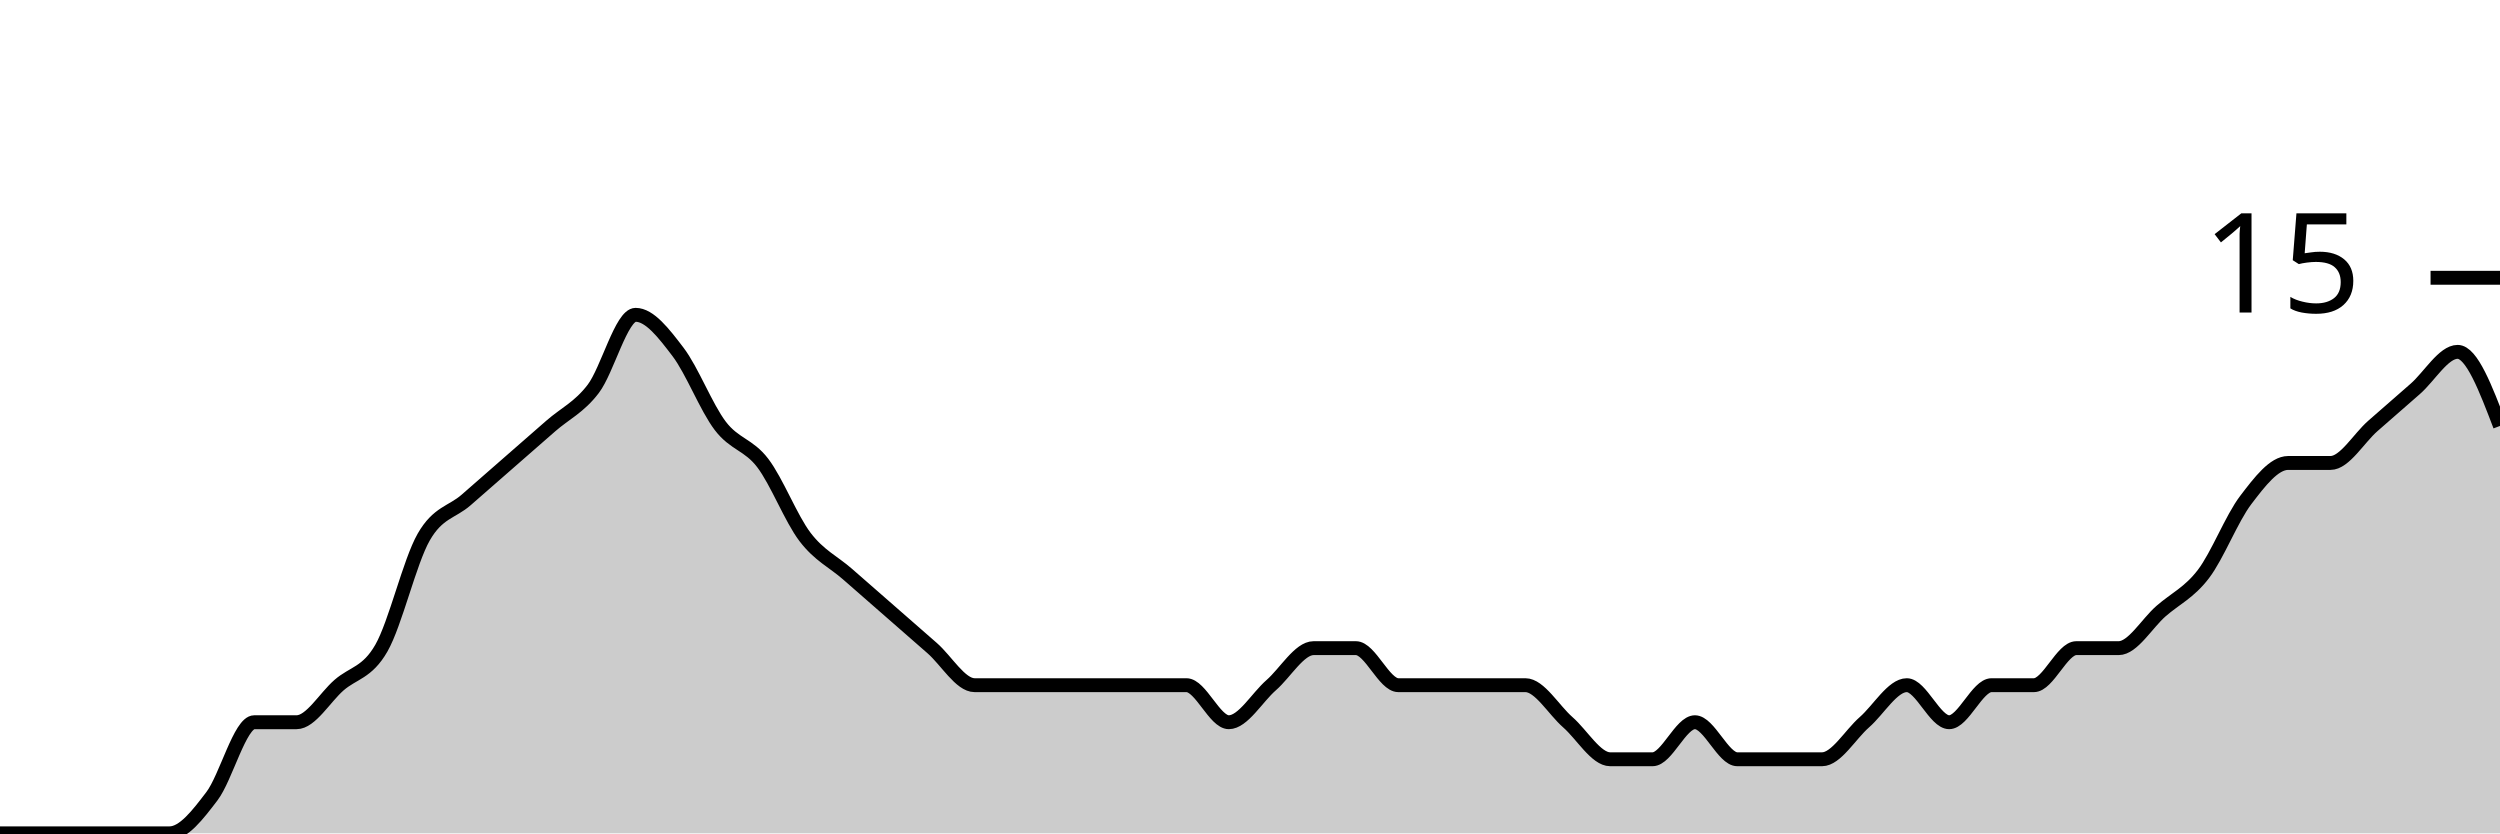
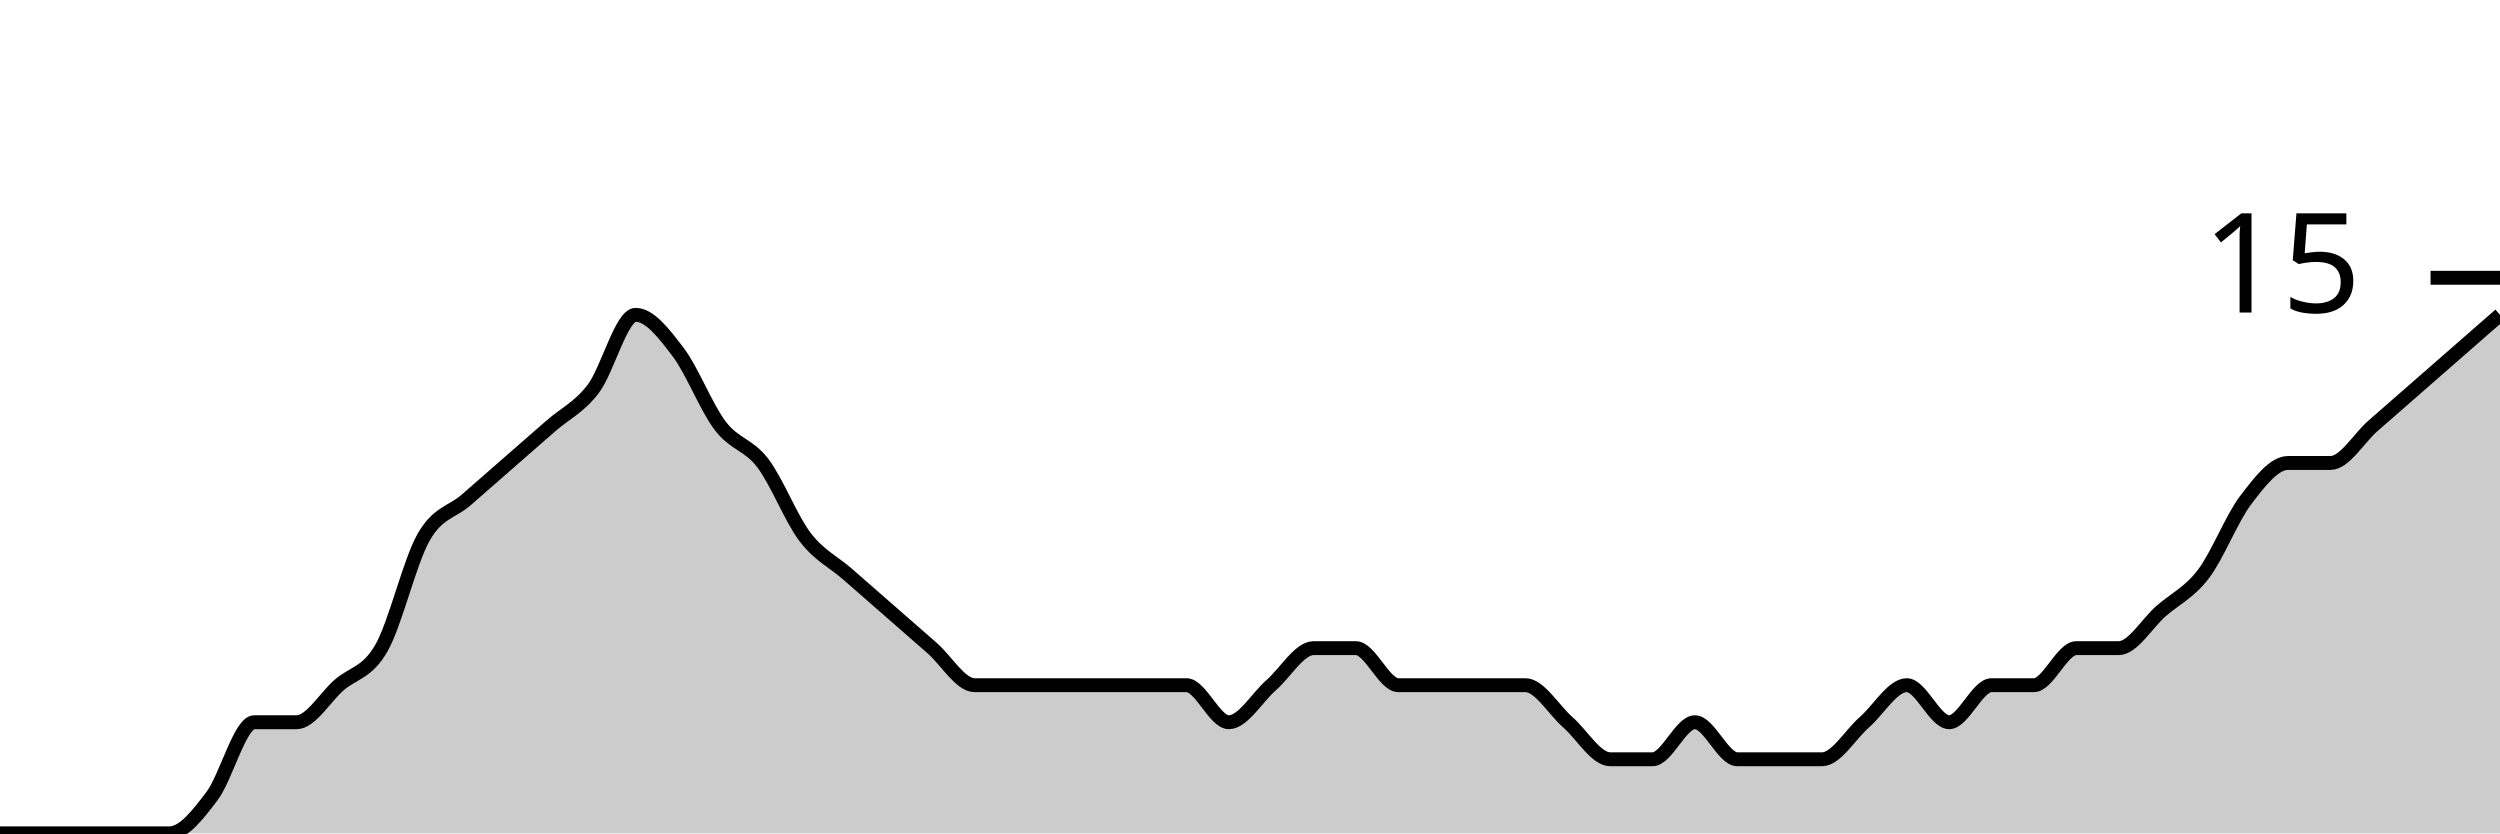
<svg xmlns="http://www.w3.org/2000/svg" viewBox="0 0 180 60">
  <g transform="translate(0,20)">
-     <path class="area" fill="rgba(0, 0, 0, 0.2)" d="M0,40C1.017,40,2.034,40,3.051,40C4.068,40,5.085,40,6.102,40C7.119,40,8.136,40,9.153,40C10.169,40,11.186,40,12.203,40C13.22,40,14.237,38.667,15.254,37.333C16.271,36,17.288,32,18.305,32C19.322,32,20.339,32,21.356,32C22.373,32,23.39,30.222,24.407,29.333C25.424,28.444,26.441,28.444,27.458,26.667C28.475,24.889,29.492,20.444,30.508,18.667C31.525,16.889,32.542,16.889,33.559,16C34.576,15.111,35.593,14.222,36.61,13.333C37.627,12.444,38.644,11.556,39.661,10.667C40.678,9.778,41.695,9.333,42.712,8C43.729,6.667,44.746,2.667,45.763,2.667C46.78,2.667,47.797,4,48.814,5.333C49.831,6.667,50.847,9.333,51.864,10.667C52.881,12,53.898,12,54.915,13.333C55.932,14.667,56.949,17.333,57.966,18.667C58.983,20,60,20.444,61.017,21.333C62.034,22.222,63.051,23.111,64.068,24C65.085,24.889,66.102,25.778,67.119,26.667C68.136,27.556,69.153,29.333,70.169,29.333C71.186,29.333,72.203,29.333,73.22,29.333C74.237,29.333,75.254,29.333,76.271,29.333C77.288,29.333,78.305,29.333,79.322,29.333C80.339,29.333,81.356,29.333,82.373,29.333C83.39,29.333,84.407,29.333,85.424,29.333C86.441,29.333,87.458,32,88.475,32C89.492,32,90.508,30.222,91.525,29.333C92.542,28.444,93.559,26.667,94.576,26.667C95.593,26.667,96.61,26.667,97.627,26.667C98.644,26.667,99.661,29.333,100.678,29.333C101.695,29.333,102.712,29.333,103.729,29.333C104.746,29.333,105.763,29.333,106.78,29.333C107.797,29.333,108.814,29.333,109.831,29.333C110.847,29.333,111.864,31.111,112.881,32C113.898,32.889,114.915,34.667,115.932,34.667C116.949,34.667,117.966,34.667,118.983,34.667C120,34.667,121.017,32,122.034,32C123.051,32,124.068,34.667,125.085,34.667C126.102,34.667,127.119,34.667,128.136,34.667C129.153,34.667,130.169,34.667,131.186,34.667C132.203,34.667,133.22,32.889,134.237,32C135.254,31.111,136.271,29.333,137.288,29.333C138.305,29.333,139.322,32,140.339,32C141.356,32,142.373,29.333,143.39,29.333C144.407,29.333,145.424,29.333,146.441,29.333C147.458,29.333,148.475,26.667,149.492,26.667C150.508,26.667,151.525,26.667,152.542,26.667C153.559,26.667,154.576,24.889,155.593,24C156.61,23.111,157.627,22.667,158.644,21.333C159.661,20,160.678,17.333,161.695,16C162.712,14.667,163.729,13.333,164.746,13.333C165.763,13.333,166.78,13.333,167.797,13.333C168.814,13.333,169.831,11.556,170.847,10.667C171.864,9.778,172.881,8.889,173.898,8C174.915,7.111,175.932,5.333,176.949,5.333C177.966,5.333,178.983,8,180,10.667L180,40C178.983,40,177.966,40,176.949,40C175.932,40,174.915,40,173.898,40C172.881,40,171.864,40,170.847,40C169.831,40,168.814,40,167.797,40C166.78,40,165.763,40,164.746,40C163.729,40,162.712,40,161.695,40C160.678,40,159.661,40,158.644,40C157.627,40,156.61,40,155.593,40C154.576,40,153.559,40,152.542,40C151.525,40,150.508,40,149.492,40C148.475,40,147.458,40,146.441,40C145.424,40,144.407,40,143.39,40C142.373,40,141.356,40,140.339,40C139.322,40,138.305,40,137.288,40C136.271,40,135.254,40,134.237,40C133.22,40,132.203,40,131.186,40C130.169,40,129.153,40,128.136,40C127.119,40,126.102,40,125.085,40C124.068,40,123.051,40,122.034,40C121.017,40,120,40,118.983,40C117.966,40,116.949,40,115.932,40C114.915,40,113.898,40,112.881,40C111.864,40,110.847,40,109.831,40C108.814,40,107.797,40,106.78,40C105.763,40,104.746,40,103.729,40C102.712,40,101.695,40,100.678,40C99.661,40,98.644,40,97.627,40C96.61,40,95.593,40,94.576,40C93.559,40,92.542,40,91.525,40C90.508,40,89.492,40,88.475,40C87.458,40,86.441,40,85.424,40C84.407,40,83.39,40,82.373,40C81.356,40,80.339,40,79.322,40C78.305,40,77.288,40,76.271,40C75.254,40,74.237,40,73.22,40C72.203,40,71.186,40,70.169,40C69.153,40,68.136,40,67.119,40C66.102,40,65.085,40,64.068,40C63.051,40,62.034,40,61.017,40C60,40,58.983,40,57.966,40C56.949,40,55.932,40,54.915,40C53.898,40,52.881,40,51.864,40C50.847,40,49.831,40,48.814,40C47.797,40,46.78,40,45.763,40C44.746,40,43.729,40,42.712,40C41.695,40,40.678,40,39.661,40C38.644,40,37.627,40,36.61,40C35.593,40,34.576,40,33.559,40C32.542,40,31.525,40,30.508,40C29.492,40,28.475,40,27.458,40C26.441,40,25.424,40,24.407,40C23.39,40,22.373,40,21.356,40C20.339,40,19.322,40,18.305,40C17.288,40,16.271,40,15.254,40C14.237,40,13.22,40,12.203,40C11.186,40,10.169,40,9.153,40C8.136,40,7.119,40,6.102,40C5.085,40,4.068,40,3.051,40C2.034,40,1.017,40,0,40Z" />
-     <path class="line" stroke="black" fill="none" d="M0,40C1.017,40,2.034,40,3.051,40C4.068,40,5.085,40,6.102,40C7.119,40,8.136,40,9.153,40C10.169,40,11.186,40,12.203,40C13.22,40,14.237,38.667,15.254,37.333C16.271,36,17.288,32,18.305,32C19.322,32,20.339,32,21.356,32C22.373,32,23.39,30.222,24.407,29.333C25.424,28.444,26.441,28.444,27.458,26.667C28.475,24.889,29.492,20.444,30.508,18.667C31.525,16.889,32.542,16.889,33.559,16C34.576,15.111,35.593,14.222,36.61,13.333C37.627,12.444,38.644,11.556,39.661,10.667C40.678,9.778,41.695,9.333,42.712,8C43.729,6.667,44.746,2.667,45.763,2.667C46.78,2.667,47.797,4,48.814,5.333C49.831,6.667,50.847,9.333,51.864,10.667C52.881,12,53.898,12,54.915,13.333C55.932,14.667,56.949,17.333,57.966,18.667C58.983,20,60,20.444,61.017,21.333C62.034,22.222,63.051,23.111,64.068,24C65.085,24.889,66.102,25.778,67.119,26.667C68.136,27.556,69.153,29.333,70.169,29.333C71.186,29.333,72.203,29.333,73.22,29.333C74.237,29.333,75.254,29.333,76.271,29.333C77.288,29.333,78.305,29.333,79.322,29.333C80.339,29.333,81.356,29.333,82.373,29.333C83.39,29.333,84.407,29.333,85.424,29.333C86.441,29.333,87.458,32,88.475,32C89.492,32,90.508,30.222,91.525,29.333C92.542,28.444,93.559,26.667,94.576,26.667C95.593,26.667,96.61,26.667,97.627,26.667C98.644,26.667,99.661,29.333,100.678,29.333C101.695,29.333,102.712,29.333,103.729,29.333C104.746,29.333,105.763,29.333,106.78,29.333C107.797,29.333,108.814,29.333,109.831,29.333C110.847,29.333,111.864,31.111,112.881,32C113.898,32.889,114.915,34.667,115.932,34.667C116.949,34.667,117.966,34.667,118.983,34.667C120,34.667,121.017,32,122.034,32C123.051,32,124.068,34.667,125.085,34.667C126.102,34.667,127.119,34.667,128.136,34.667C129.153,34.667,130.169,34.667,131.186,34.667C132.203,34.667,133.22,32.889,134.237,32C135.254,31.111,136.271,29.333,137.288,29.333C138.305,29.333,139.322,32,140.339,32C141.356,32,142.373,29.333,143.39,29.333C144.407,29.333,145.424,29.333,146.441,29.333C147.458,29.333,148.475,26.667,149.492,26.667C150.508,26.667,151.525,26.667,152.542,26.667C153.559,26.667,154.576,24.889,155.593,24C156.61,23.111,157.627,22.667,158.644,21.333C159.661,20,160.678,17.333,161.695,16C162.712,14.667,163.729,13.333,164.746,13.333C165.763,13.333,166.78,13.333,167.797,13.333C168.814,13.333,169.831,11.556,170.847,10.667C171.864,9.778,172.881,8.889,173.898,8C174.915,7.111,175.932,5.333,176.949,5.333C177.966,5.333,178.983,8,180,10.667" />
+     <path class="area" fill="rgba(0, 0, 0, 0.2)" d="M0,40C1.017,40,2.034,40,3.051,40C4.068,40,5.085,40,6.102,40C7.119,40,8.136,40,9.153,40C10.169,40,11.186,40,12.203,40C13.22,40,14.237,38.667,15.254,37.333C16.271,36,17.288,32,18.305,32C19.322,32,20.339,32,21.356,32C22.373,32,23.39,30.222,24.407,29.333C25.424,28.444,26.441,28.444,27.458,26.667C28.475,24.889,29.492,20.444,30.508,18.667C31.525,16.889,32.542,16.889,33.559,16C34.576,15.111,35.593,14.222,36.61,13.333C37.627,12.444,38.644,11.556,39.661,10.667C40.678,9.778,41.695,9.333,42.712,8C43.729,6.667,44.746,2.667,45.763,2.667C46.78,2.667,47.797,4,48.814,5.333C49.831,6.667,50.847,9.333,51.864,10.667C52.881,12,53.898,12,54.915,13.333C55.932,14.667,56.949,17.333,57.966,18.667C58.983,20,60,20.444,61.017,21.333C62.034,22.222,63.051,23.111,64.068,24C65.085,24.889,66.102,25.778,67.119,26.667C68.136,27.556,69.153,29.333,70.169,29.333C71.186,29.333,72.203,29.333,73.22,29.333C74.237,29.333,75.254,29.333,76.271,29.333C77.288,29.333,78.305,29.333,79.322,29.333C80.339,29.333,81.356,29.333,82.373,29.333C83.39,29.333,84.407,29.333,85.424,29.333C86.441,29.333,87.458,32,88.475,32C89.492,32,90.508,30.222,91.525,29.333C92.542,28.444,93.559,26.667,94.576,26.667C95.593,26.667,96.61,26.667,97.627,26.667C98.644,26.667,99.661,29.333,100.678,29.333C101.695,29.333,102.712,29.333,103.729,29.333C104.746,29.333,105.763,29.333,106.78,29.333C107.797,29.333,108.814,29.333,109.831,29.333C110.847,29.333,111.864,31.111,112.881,32C113.898,32.889,114.915,34.667,115.932,34.667C116.949,34.667,117.966,34.667,118.983,34.667C120,34.667,121.017,32,122.034,32C123.051,32,124.068,34.667,125.085,34.667C126.102,34.667,127.119,34.667,128.136,34.667C129.153,34.667,130.169,34.667,131.186,34.667C132.203,34.667,133.22,32.889,134.237,32C135.254,31.111,136.271,29.333,137.288,29.333C138.305,29.333,139.322,32,140.339,32C141.356,32,142.373,29.333,143.39,29.333C144.407,29.333,145.424,29.333,146.441,29.333C147.458,29.333,148.475,26.667,149.492,26.667C150.508,26.667,151.525,26.667,152.542,26.667C153.559,26.667,154.576,24.889,155.593,24C156.61,23.111,157.627,22.667,158.644,21.333C159.661,20,160.678,17.333,161.695,16C162.712,14.667,163.729,13.333,164.746,13.333C165.763,13.333,166.78,13.333,167.797,13.333C168.814,13.333,169.831,11.556,170.847,10.667C171.864,9.778,172.881,8.889,173.898,8C174.915,7.111,175.932,6.222,176.949,5.333C177.966,4.444,178.983,3.556,180,2.667L180,40C178.983,40,177.966,40,176.949,40C175.932,40,174.915,40,173.898,40C172.881,40,171.864,40,170.847,40C169.831,40,168.814,40,167.797,40C166.78,40,165.763,40,164.746,40C163.729,40,162.712,40,161.695,40C160.678,40,159.661,40,158.644,40C157.627,40,156.61,40,155.593,40C154.576,40,153.559,40,152.542,40C151.525,40,150.508,40,149.492,40C148.475,40,147.458,40,146.441,40C145.424,40,144.407,40,143.39,40C142.373,40,141.356,40,140.339,40C139.322,40,138.305,40,137.288,40C136.271,40,135.254,40,134.237,40C133.22,40,132.203,40,131.186,40C130.169,40,129.153,40,128.136,40C127.119,40,126.102,40,125.085,40C124.068,40,123.051,40,122.034,40C121.017,40,120,40,118.983,40C117.966,40,116.949,40,115.932,40C114.915,40,113.898,40,112.881,40C111.864,40,110.847,40,109.831,40C108.814,40,107.797,40,106.78,40C105.763,40,104.746,40,103.729,40C102.712,40,101.695,40,100.678,40C99.661,40,98.644,40,97.627,40C96.61,40,95.593,40,94.576,40C93.559,40,92.542,40,91.525,40C90.508,40,89.492,40,88.475,40C87.458,40,86.441,40,85.424,40C84.407,40,83.39,40,82.373,40C81.356,40,80.339,40,79.322,40C78.305,40,77.288,40,76.271,40C75.254,40,74.237,40,73.22,40C72.203,40,71.186,40,70.169,40C69.153,40,68.136,40,67.119,40C66.102,40,65.085,40,64.068,40C63.051,40,62.034,40,61.017,40C60,40,58.983,40,57.966,40C56.949,40,55.932,40,54.915,40C53.898,40,52.881,40,51.864,40C50.847,40,49.831,40,48.814,40C47.797,40,46.78,40,45.763,40C44.746,40,43.729,40,42.712,40C41.695,40,40.678,40,39.661,40C38.644,40,37.627,40,36.61,40C35.593,40,34.576,40,33.559,40C32.542,40,31.525,40,30.508,40C29.492,40,28.475,40,27.458,40C26.441,40,25.424,40,24.407,40C23.39,40,22.373,40,21.356,40C20.339,40,19.322,40,18.305,40C17.288,40,16.271,40,15.254,40C14.237,40,13.22,40,12.203,40C11.186,40,10.169,40,9.153,40C8.136,40,7.119,40,6.102,40C5.085,40,4.068,40,3.051,40C2.034,40,1.017,40,0,40Z" />
+     <path class="line" stroke="black" fill="none" d="M0,40C1.017,40,2.034,40,3.051,40C4.068,40,5.085,40,6.102,40C7.119,40,8.136,40,9.153,40C10.169,40,11.186,40,12.203,40C13.22,40,14.237,38.667,15.254,37.333C16.271,36,17.288,32,18.305,32C19.322,32,20.339,32,21.356,32C22.373,32,23.39,30.222,24.407,29.333C25.424,28.444,26.441,28.444,27.458,26.667C28.475,24.889,29.492,20.444,30.508,18.667C31.525,16.889,32.542,16.889,33.559,16C34.576,15.111,35.593,14.222,36.61,13.333C37.627,12.444,38.644,11.556,39.661,10.667C40.678,9.778,41.695,9.333,42.712,8C43.729,6.667,44.746,2.667,45.763,2.667C46.78,2.667,47.797,4,48.814,5.333C49.831,6.667,50.847,9.333,51.864,10.667C52.881,12,53.898,12,54.915,13.333C55.932,14.667,56.949,17.333,57.966,18.667C58.983,20,60,20.444,61.017,21.333C62.034,22.222,63.051,23.111,64.068,24C65.085,24.889,66.102,25.778,67.119,26.667C68.136,27.556,69.153,29.333,70.169,29.333C71.186,29.333,72.203,29.333,73.22,29.333C74.237,29.333,75.254,29.333,76.271,29.333C77.288,29.333,78.305,29.333,79.322,29.333C80.339,29.333,81.356,29.333,82.373,29.333C83.39,29.333,84.407,29.333,85.424,29.333C86.441,29.333,87.458,32,88.475,32C89.492,32,90.508,30.222,91.525,29.333C92.542,28.444,93.559,26.667,94.576,26.667C95.593,26.667,96.61,26.667,97.627,26.667C98.644,26.667,99.661,29.333,100.678,29.333C101.695,29.333,102.712,29.333,103.729,29.333C104.746,29.333,105.763,29.333,106.78,29.333C107.797,29.333,108.814,29.333,109.831,29.333C110.847,29.333,111.864,31.111,112.881,32C113.898,32.889,114.915,34.667,115.932,34.667C116.949,34.667,117.966,34.667,118.983,34.667C120,34.667,121.017,32,122.034,32C123.051,32,124.068,34.667,125.085,34.667C126.102,34.667,127.119,34.667,128.136,34.667C129.153,34.667,130.169,34.667,131.186,34.667C132.203,34.667,133.22,32.889,134.237,32C135.254,31.111,136.271,29.333,137.288,29.333C138.305,29.333,139.322,32,140.339,32C141.356,32,142.373,29.333,143.39,29.333C144.407,29.333,145.424,29.333,146.441,29.333C147.458,29.333,148.475,26.667,149.492,26.667C150.508,26.667,151.525,26.667,152.542,26.667C153.559,26.667,154.576,24.889,155.593,24C156.61,23.111,157.627,22.667,158.644,21.333C159.661,20,160.678,17.333,161.695,16C162.712,14.667,163.729,13.333,164.746,13.333C165.763,13.333,166.78,13.333,167.797,13.333C168.814,13.333,169.831,11.556,170.847,10.667C171.864,9.778,172.881,8.889,173.898,8C174.915,7.111,175.932,6.222,176.949,5.333C177.966,4.444,178.983,3.556,180,2.667" />
    <path class="axis-ceiling" stroke-width="1" stroke="black" fill="none" d="M175,0L180,0" />
    <text class="axis-ceiling-label" font-family="sans-serif" text-anchor="end" font-size="10px" x="170" y="2.5">15</text>
  </g>
</svg>
